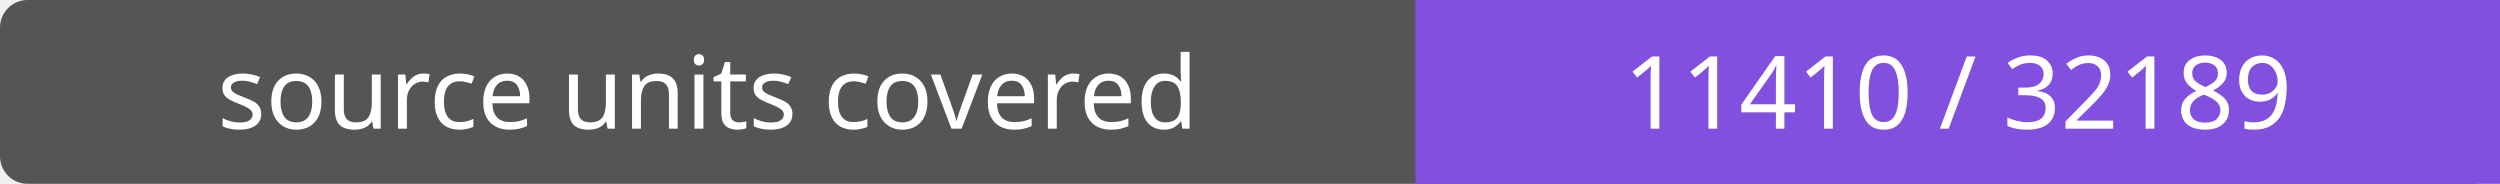
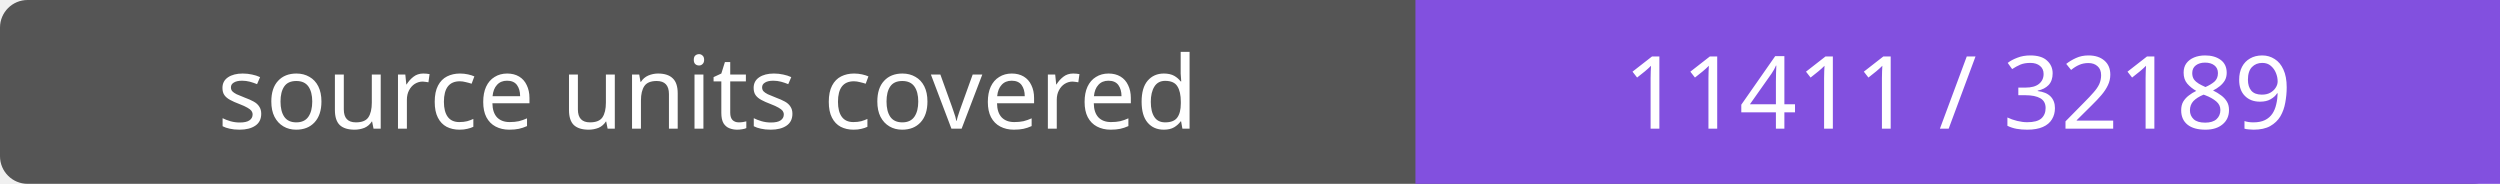
- <svg xmlns="http://www.w3.org/2000/svg" width="272" height="20" role="img" aria-label="source units covered: 11410 / 32189">
+ <svg xmlns="http://www.w3.org/2000/svg" width="272" height="20" role="img" aria-label="source units covered: 11411 / 32189">
  <rect width="272" height="20" rx="3" fill="#555" />
  <path fill="#8250df" d="M154 0h118v20H154z" />
  <g fill="#fff" text-anchor="middle" font-family="Verdana,sans-serif" font-size="11">
    <text x="77.0" y="14">source units covered</text>
-     <text x="213.0" y="14">11410 / 32189</text>
+     <text x="213.0" y="14">11411 / 32189</text>
  </g>
</svg>
